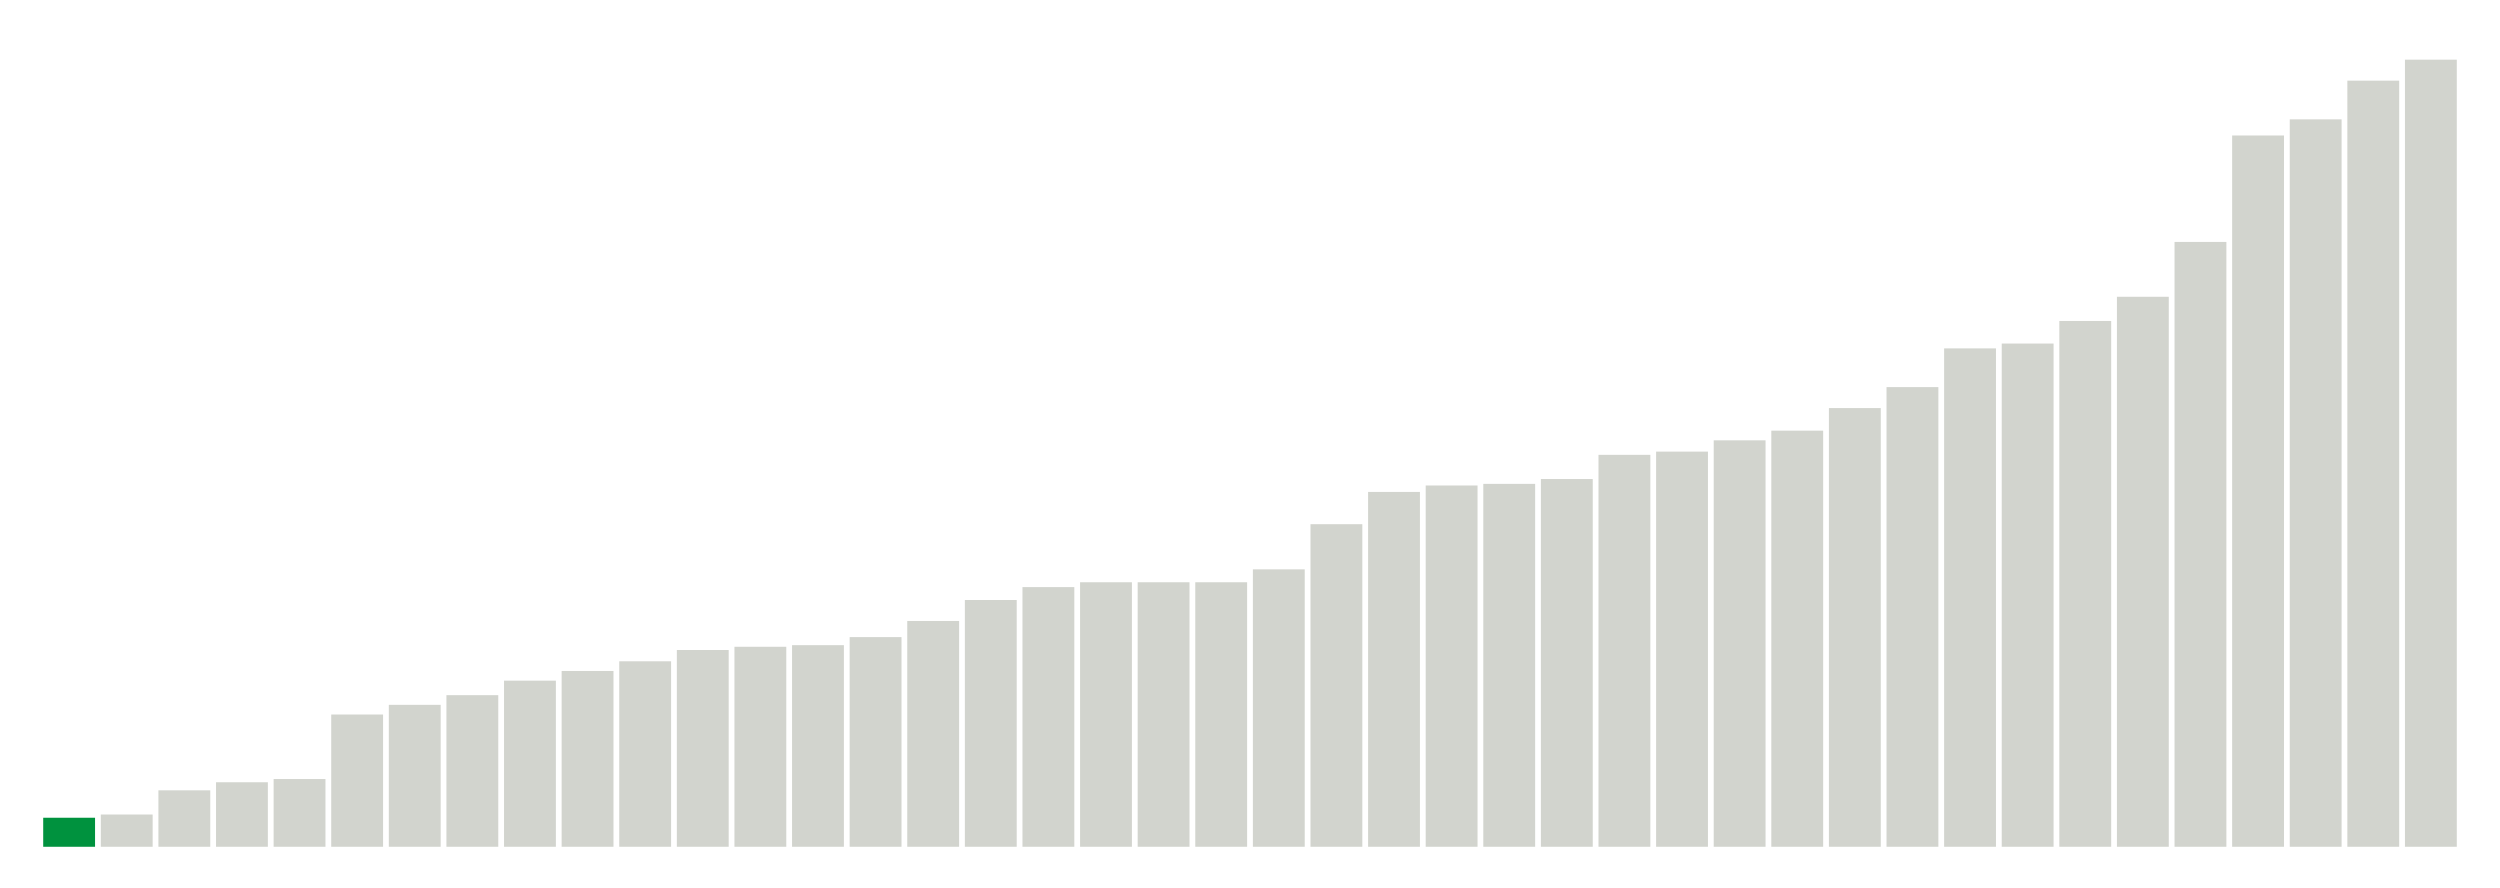
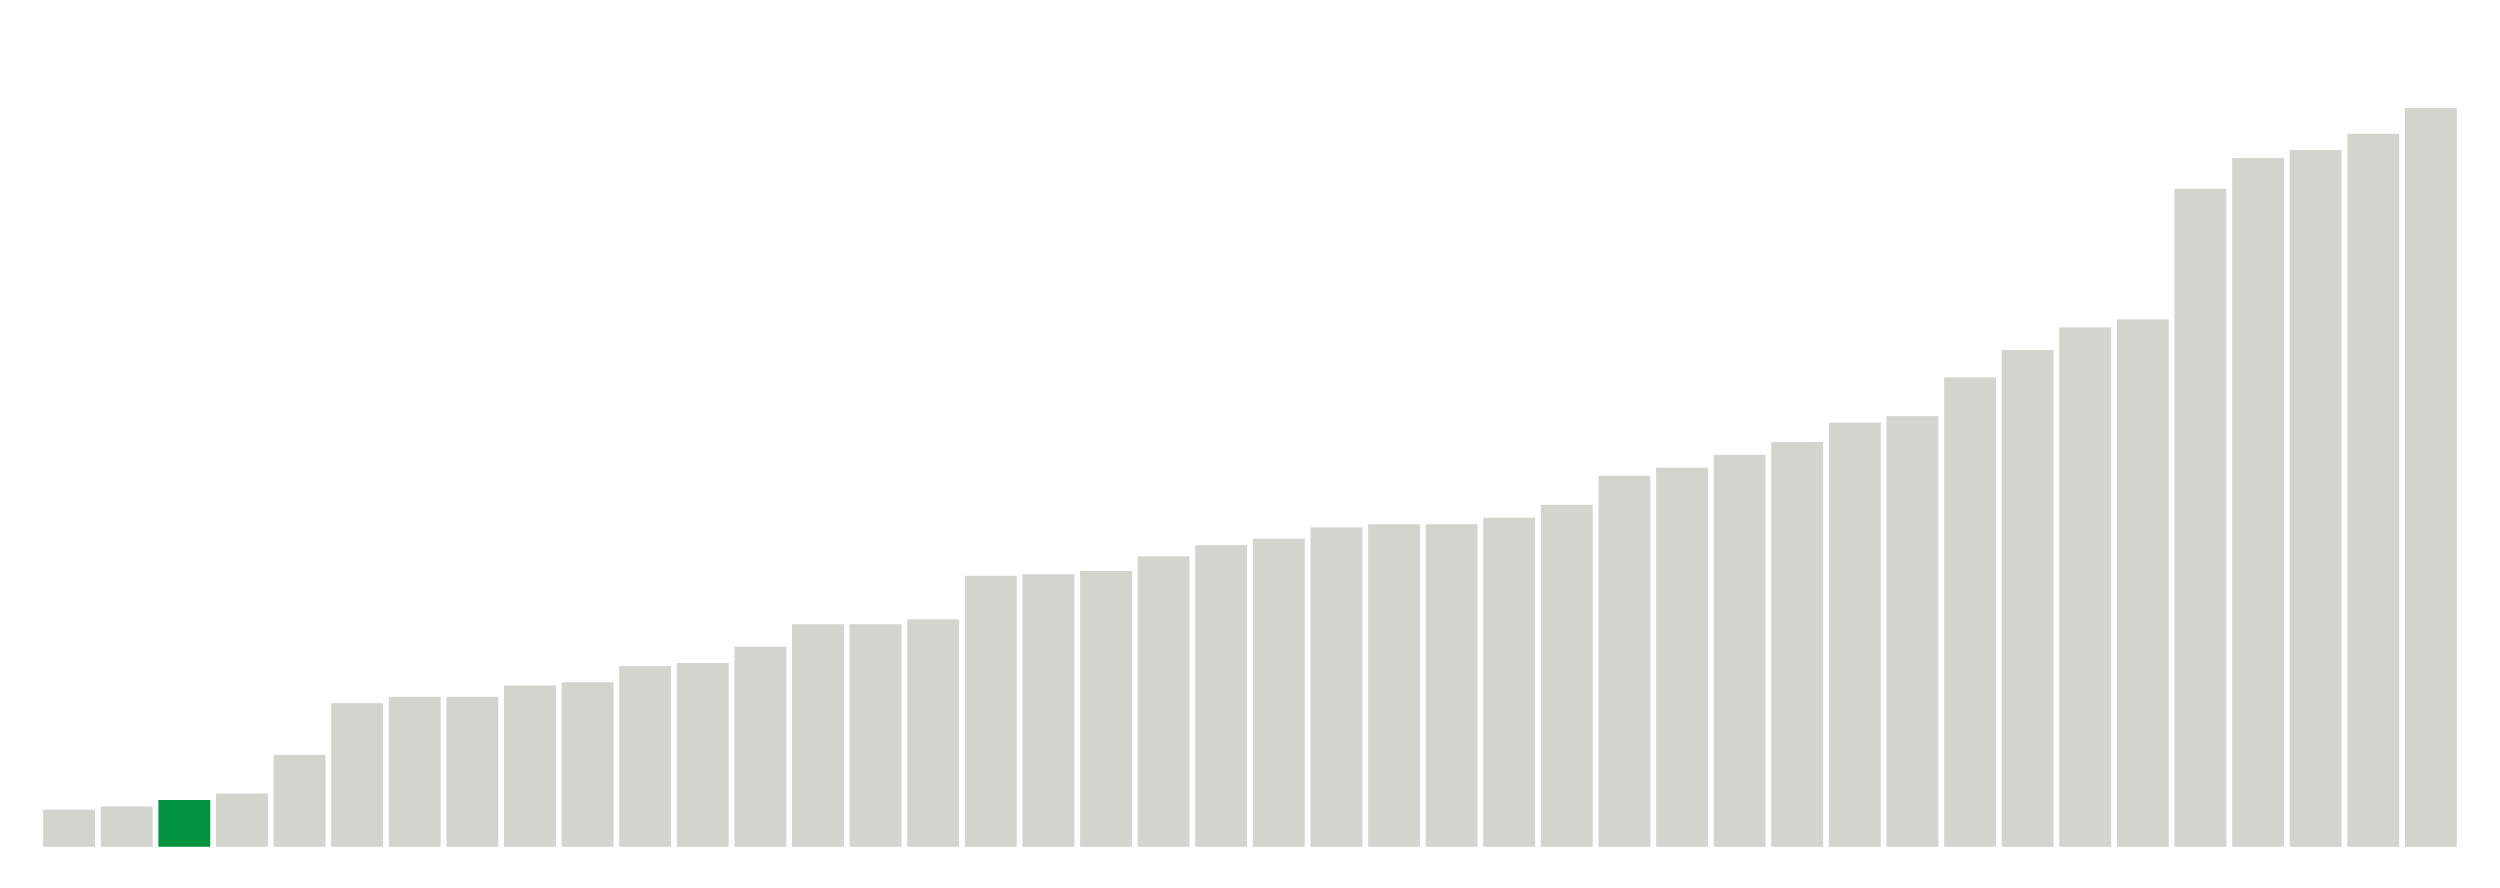
<svg xmlns="http://www.w3.org/2000/svg" version="1.1" class="marks" width="310" height="110">
  <g fill="none" stroke-miterlimit="10" transform="translate(5,5)">
    <g class="mark-group role-frame root" role="graphics-object" aria-roledescription="group mark container">
      <g transform="translate(0,0)">
        <path class="background" aria-hidden="true" d="M0,0h300v100h-300Z" stroke="#ddd" stroke-width="0" />
        <g>
          <g class="mark-rect role-mark marks" role="graphics-object" aria-roledescription="rect mark container">
-             <path aria-label="neighborhood: Gramercy Park - Murray Hill; unmodified_data_value_geo_entity: 1.8" role="graphics-symbol" aria-roledescription="bar" d="M0.357,96.4h6.429v3.6h-6.429Z" fill="#00923E" />
-             <path aria-label="neighborhood: Upper East Side; unmodified_data_value_geo_entity: 2" role="graphics-symbol" aria-roledescription="bar" d="M7.5,96h6.429v4h-6.429Z" fill="#D2D4CE" />
-             <path aria-label="neighborhood: Lower Manhattan; unmodified_data_value_geo_entity: 3.5" role="graphics-symbol" aria-roledescription="bar" d="M14.643,93h6.429v7h-6.429Z" fill="#D2D4CE" />
-             <path aria-label="neighborhood: Greenwich Village - SoHo; unmodified_data_value_geo_entity: 4" role="graphics-symbol" aria-roledescription="bar" d="M21.786,92h6.429v8h-6.429Z" fill="#D2D4CE" />
-             <path aria-label="neighborhood: Chelsea - Clinton; unmodified_data_value_geo_entity: 4.2" role="graphics-symbol" aria-roledescription="bar" d="M28.929,91.6h6.429v8.4h-6.429Z" fill="#D2D4CE" />
-             <path aria-label="neighborhood: Bayside - Little Neck; unmodified_data_value_geo_entity: 8.2" role="graphics-symbol" aria-roledescription="bar" d="M36.071,83.6h6.429v16.4h-6.429Z" fill="#D2D4CE" />
-             <path aria-label="neighborhood: South Beach - Tottenville; unmodified_data_value_geo_entity: 8.8" role="graphics-symbol" aria-roledescription="bar" d="M43.214,82.4h6.429v17.6h-6.429Z" fill="#D2D4CE" />
-             <path aria-label="neighborhood: Southeast Queens; unmodified_data_value_geo_entity: 9.4" role="graphics-symbol" aria-roledescription="bar" d="M50.357,81.2h6.429v18.8h-6.429Z" fill="#D2D4CE" />
-             <path aria-label="neighborhood: Ridgewood - Forest Hills; unmodified_data_value_geo_entity: 10.3" role="graphics-symbol" aria-roledescription="bar" d="M57.5,79.4h6.429v20.6h-6.429Z" fill="#D2D4CE" />
-             <path aria-label="neighborhood: Upper West Side; unmodified_data_value_geo_entity: 10.9" role="graphics-symbol" aria-roledescription="bar" d="M64.643,78.2h6.429v21.8h-6.429Z" fill="#D2D4CE" />
-             <path aria-label="neighborhood: Stapleton - St. George; unmodified_data_value_geo_entity: 11.5" role="graphics-symbol" aria-roledescription="bar" d="M71.786,77h6.429v23h-6.429Z" fill="#D2D4CE" />
-             <path aria-label="neighborhood: Willowbrook; unmodified_data_value_geo_entity: 12.2" role="graphics-symbol" aria-roledescription="bar" d="M78.929,75.6h6.429v24.4h-6.429Z" fill="#D2D4CE" />
-             <path aria-label="neighborhood: Southwest Queens; unmodified_data_value_geo_entity: 12.4" role="graphics-symbol" aria-roledescription="bar" d="M86.071,75.2h6.429v24.8h-6.429Z" fill="#D2D4CE" />
-             <path aria-label="neighborhood: Long Island City - Astoria; unmodified_data_value_geo_entity: 12.5" role="graphics-symbol" aria-roledescription="bar" d="M93.214,75h6.429v25h-6.429Z" fill="#D2D4CE" />
-             <path aria-label="neighborhood: Fresh Meadows; unmodified_data_value_geo_entity: 13" role="graphics-symbol" aria-roledescription="bar" d="M100.357,74h6.429v26h-6.429Z" fill="#D2D4CE" />
-             <path aria-label="neighborhood: Downtown - Heights - Slope; unmodified_data_value_geo_entity: 14" role="graphics-symbol" aria-roledescription="bar" d="M107.5,72h6.429v28h-6.429Z" fill="#D2D4CE" />
-             <path aria-label="neighborhood: Canarsie - Flatlands; unmodified_data_value_geo_entity: 15.3" role="graphics-symbol" aria-roledescription="bar" d="M114.643,69.4h6.429v30.6h-6.429Z" fill="#D2D4CE" />
-             <path aria-label="neighborhood: Bensonhurst - Bay Ridge; unmodified_data_value_geo_entity: 16.1" role="graphics-symbol" aria-roledescription="bar" d="M121.786,67.8h6.429v32.2h-6.429Z" fill="#D2D4CE" />
-             <path aria-label="neighborhood: East Flatbush - Flatbush; unmodified_data_value_geo_entity: 16.4" role="graphics-symbol" aria-roledescription="bar" d="M128.929,67.2h6.429v32.8h-6.429Z" fill="#D2D4CE" />
-             <path aria-label="neighborhood: West Queens; unmodified_data_value_geo_entity: 16.4" role="graphics-symbol" aria-roledescription="bar" d="M136.071,67.2h6.429v32.8h-6.429Z" fill="#D2D4CE" />
-             <path aria-label="neighborhood: Flushing - Clearview; unmodified_data_value_geo_entity: 16.4" role="graphics-symbol" aria-roledescription="bar" d="M143.214,67.2h6.429v32.8h-6.429Z" fill="#D2D4CE" />
-             <path aria-label="neighborhood: Jamaica; unmodified_data_value_geo_entity: 17.2" role="graphics-symbol" aria-roledescription="bar" d="M150.357,65.6h6.429v34.4h-6.429Z" fill="#D2D4CE" />
-             <path aria-label="neighborhood: Coney Island - Sheepshead Bay; unmodified_data_value_geo_entity: 20" role="graphics-symbol" aria-roledescription="bar" d="M157.5,60h6.429v40h-6.429Z" fill="#D2D4CE" />
-             <path aria-label="neighborhood: Sunset Park; unmodified_data_value_geo_entity: 22" role="graphics-symbol" aria-roledescription="bar" d="M164.643,56h6.429v44h-6.429Z" fill="#D2D4CE" />
-             <path aria-label="neighborhood: Port Richmond; unmodified_data_value_geo_entity: 22.4" role="graphics-symbol" aria-roledescription="bar" d="M171.786,55.2h6.429v44.8h-6.429Z" fill="#D2D4CE" />
-             <path aria-label="neighborhood: Rockaways; unmodified_data_value_geo_entity: 22.5" role="graphics-symbol" aria-roledescription="bar" d="M178.929,55h6.429v45h-6.429Z" fill="#D2D4CE" />
-             <path aria-label="neighborhood: Northeast Bronx; unmodified_data_value_geo_entity: 22.8" role="graphics-symbol" aria-roledescription="bar" d="M186.071,54.4h6.429v45.6h-6.429Z" fill="#D2D4CE" />
-             <path aria-label="neighborhood: Kingsbridge - Riverdale; unmodified_data_value_geo_entity: 24.3" role="graphics-symbol" aria-roledescription="bar" d="M193.214,51.4h6.429v48.6h-6.429Z" fill="#D2D4CE" />
-             <path aria-label="neighborhood: Union Square - Lower East Side; unmodified_data_value_geo_entity: 24.5" role="graphics-symbol" aria-roledescription="bar" d="M200.357,51h6.429v49h-6.429Z" fill="#D2D4CE" />
-             <path aria-label="neighborhood: Bedford Stuyvesant - Crown Heights; unmodified_data_value_geo_entity: 25.2" role="graphics-symbol" aria-roledescription="bar" d="M207.5,49.6h6.429v50.4h-6.429Z" fill="#D2D4CE" />
-             <path aria-label="neighborhood: Washington Heights; unmodified_data_value_geo_entity: 25.8" role="graphics-symbol" aria-roledescription="bar" d="M214.643,48.4h6.429v51.6h-6.429Z" fill="#D2D4CE" />
-             <path aria-label="neighborhood: Pelham - Throgs Neck; unmodified_data_value_geo_entity: 27.2" role="graphics-symbol" aria-roledescription="bar" d="M221.786,45.6h6.429v54.4h-6.429Z" fill="#D2D4CE" />
-             <path aria-label="neighborhood: Greenpoint; unmodified_data_value_geo_entity: 28.5" role="graphics-symbol" aria-roledescription="bar" d="M228.929,43h6.429v57h-6.429Z" fill="#D2D4CE" />
-             <path aria-label="neighborhood: Central Harlem - Morningside Heights; unmodified_data_value_geo_entity: 30.9" role="graphics-symbol" aria-roledescription="bar" d="M236.071,38.2h6.429v61.8h-6.429Z" fill="#D2D4CE" />
-             <path aria-label="neighborhood: East New York; unmodified_data_value_geo_entity: 31.2" role="graphics-symbol" aria-roledescription="bar" d="M243.214,37.6h6.429v62.4h-6.429Z" fill="#D2D4CE" />
-             <path aria-label="neighborhood: Borough Park; unmodified_data_value_geo_entity: 32.6" role="graphics-symbol" aria-roledescription="bar" d="M250.357,34.8h6.429v65.2h-6.429Z" fill="#D2D4CE" />
-             <path aria-label="neighborhood: Fordham - Bronx Pk; unmodified_data_value_geo_entity: 34.1" role="graphics-symbol" aria-roledescription="bar" d="M257.5,31.8h6.429v68.2h-6.429Z" fill="#D2D4CE" />
-             <path aria-label="neighborhood: East Harlem; unmodified_data_value_geo_entity: 37.5" role="graphics-symbol" aria-roledescription="bar" d="M264.643,25h6.429v75h-6.429Z" fill="#D2D4CE" />
-             <path aria-label="neighborhood: Williamsburg - Bushwick; unmodified_data_value_geo_entity: 44.1" role="graphics-symbol" aria-roledescription="bar" d="M271.786,11.8h6.429v88.2h-6.429Z" fill="#D2D4CE" />
-             <path aria-label="neighborhood: Crotona - Tremont; unmodified_data_value_geo_entity: 45.1" role="graphics-symbol" aria-roledescription="bar" d="M278.929,9.8h6.429v90.2h-6.429Z" fill="#D2D4CE" />
-             <path aria-label="neighborhood: Hunts Point - Mott Haven; unmodified_data_value_geo_entity: 47.5" role="graphics-symbol" aria-roledescription="bar" d="M286.071,5h6.429v95h-6.429Z" fill="#D2D4CE" />
-             <path aria-label="neighborhood: High Bridge - Morrisania; unmodified_data_value_geo_entity: 48.8" role="graphics-symbol" aria-roledescription="bar" d="M293.214,2.4h6.429v97.6h-6.429Z" fill="#D2D4CE" />
+             <path aria-label="neighborhood: Lower Manhattan; unmodified_data_value_geo_entity: 2.3" role="graphics-symbol" aria-roledescription="bar" d="M0.357,95.4h6.429v4.6h-6.429Z" fill="#D2D4CE" />
+             <path aria-label="neighborhood: Chelsea - Clinton; unmodified_data_value_geo_entity: 2.5" role="graphics-symbol" aria-roledescription="bar" d="M7.5,95h6.429v5h-6.429Z" fill="#D2D4CE" />
+             <path aria-label="neighborhood: Gramercy Park - Murray Hill; unmodified_data_value_geo_entity: 2.9" role="graphics-symbol" aria-roledescription="bar" d="M14.643,94.2h6.429v5.8h-6.429Z" fill="#00923E" />
+             <path aria-label="neighborhood: Upper East Side; unmodified_data_value_geo_entity: 3.3" role="graphics-symbol" aria-roledescription="bar" d="M21.786,93.4h6.429v6.6h-6.429Z" fill="#D2D4CE" />
+             <path aria-label="neighborhood: Greenwich Village - SoHo; unmodified_data_value_geo_entity: 5.7" role="graphics-symbol" aria-roledescription="bar" d="M28.929,88.6h6.429v11.4h-6.429Z" fill="#D2D4CE" />
+             <path aria-label="neighborhood: Willowbrook; unmodified_data_value_geo_entity: 8.9" role="graphics-symbol" aria-roledescription="bar" d="M36.071,82.2h6.429v17.8h-6.429Z" fill="#D2D4CE" />
+             <path aria-label="neighborhood: Bayside - Little Neck; unmodified_data_value_geo_entity: 9.3" role="graphics-symbol" aria-roledescription="bar" d="M43.214,81.4h6.429v18.6h-6.429Z" fill="#D2D4CE" />
+             <path aria-label="neighborhood: South Beach - Tottenville; unmodified_data_value_geo_entity: 9.3" role="graphics-symbol" aria-roledescription="bar" d="M50.357,81.4h6.429v18.6h-6.429Z" fill="#D2D4CE" />
+             <path aria-label="neighborhood: Southeast Queens; unmodified_data_value_geo_entity: 10" role="graphics-symbol" aria-roledescription="bar" d="M57.5,80h6.429v20h-6.429Z" fill="#D2D4CE" />
+             <path aria-label="neighborhood: Ridgewood - Forest Hills; unmodified_data_value_geo_entity: 10.2" role="graphics-symbol" aria-roledescription="bar" d="M64.643,79.6h6.429v20.4h-6.429Z" fill="#D2D4CE" />
+             <path aria-label="neighborhood: Southwest Queens; unmodified_data_value_geo_entity: 11.2" role="graphics-symbol" aria-roledescription="bar" d="M71.786,77.6h6.429v22.4h-6.429Z" fill="#D2D4CE" />
+             <path aria-label="neighborhood: Downtown - Heights - Slope; unmodified_data_value_geo_entity: 11.4" role="graphics-symbol" aria-roledescription="bar" d="M78.929,77.2h6.429v22.8h-6.429Z" fill="#D2D4CE" />
+             <path aria-label="neighborhood: Long Island City - Astoria; unmodified_data_value_geo_entity: 12.4" role="graphics-symbol" aria-roledescription="bar" d="M86.071,75.2h6.429v24.8h-6.429Z" fill="#D2D4CE" />
+             <path aria-label="neighborhood: Canarsie - Flatlands; unmodified_data_value_geo_entity: 13.8" role="graphics-symbol" aria-roledescription="bar" d="M93.214,72.4h6.429v27.6h-6.429Z" fill="#D2D4CE" />
+             <path aria-label="neighborhood: Fresh Meadows; unmodified_data_value_geo_entity: 13.8" role="graphics-symbol" aria-roledescription="bar" d="M100.357,72.4h6.429v27.6h-6.429Z" fill="#D2D4CE" />
+             <path aria-label="neighborhood: Upper West Side; unmodified_data_value_geo_entity: 14.1" role="graphics-symbol" aria-roledescription="bar" d="M107.5,71.8h6.429v28.2h-6.429Z" fill="#D2D4CE" />
+             <path aria-label="neighborhood: Jamaica; unmodified_data_value_geo_entity: 16.8" role="graphics-symbol" aria-roledescription="bar" d="M114.643,66.4h6.429v33.6h-6.429Z" fill="#D2D4CE" />
+             <path aria-label="neighborhood: Flushing - Clearview; unmodified_data_value_geo_entity: 16.9" role="graphics-symbol" aria-roledescription="bar" d="M121.786,66.2h6.429v33.8h-6.429Z" fill="#D2D4CE" />
+             <path aria-label="neighborhood: Bensonhurst - Bay Ridge; unmodified_data_value_geo_entity: 17.1" role="graphics-symbol" aria-roledescription="bar" d="M128.929,65.8h6.429v34.2h-6.429Z" fill="#D2D4CE" />
+             <path aria-label="neighborhood: Stapleton - St. George; unmodified_data_value_geo_entity: 18" role="graphics-symbol" aria-roledescription="bar" d="M136.071,64h6.429v36h-6.429Z" fill="#D2D4CE" />
+             <path aria-label="neighborhood: West Queens; unmodified_data_value_geo_entity: 18.7" role="graphics-symbol" aria-roledescription="bar" d="M143.214,62.6h6.429v37.4h-6.429Z" fill="#D2D4CE" />
+             <path aria-label="neighborhood: East Flatbush - Flatbush; unmodified_data_value_geo_entity: 19.1" role="graphics-symbol" aria-roledescription="bar" d="M150.357,61.8h6.429v38.2h-6.429Z" fill="#D2D4CE" />
+             <path aria-label="neighborhood: Sunset Park; unmodified_data_value_geo_entity: 19.8" role="graphics-symbol" aria-roledescription="bar" d="M157.5,60.4h6.429v39.6h-6.429Z" fill="#D2D4CE" />
+             <path aria-label="neighborhood: Washington Heights; unmodified_data_value_geo_entity: 20" role="graphics-symbol" aria-roledescription="bar" d="M164.643,60h6.429v40h-6.429Z" fill="#D2D4CE" />
+             <path aria-label="neighborhood: Union Square - Lower East Side; unmodified_data_value_geo_entity: 20" role="graphics-symbol" aria-roledescription="bar" d="M171.786,60h6.429v40h-6.429Z" fill="#D2D4CE" />
+             <path aria-label="neighborhood: Port Richmond; unmodified_data_value_geo_entity: 20.4" role="graphics-symbol" aria-roledescription="bar" d="M178.929,59.2h6.429v40.8h-6.429Z" fill="#D2D4CE" />
+             <path aria-label="neighborhood: Coney Island - Sheepshead Bay; unmodified_data_value_geo_entity: 21.2" role="graphics-symbol" aria-roledescription="bar" d="M186.071,57.6h6.429v42.4h-6.429Z" fill="#D2D4CE" />
+             <path aria-label="neighborhood: Central Harlem - Morningside Heights; unmodified_data_value_geo_entity: 23" role="graphics-symbol" aria-roledescription="bar" d="M193.214,54h6.429v46h-6.429Z" fill="#D2D4CE" />
+             <path aria-label="neighborhood: Northeast Bronx; unmodified_data_value_geo_entity: 23.5" role="graphics-symbol" aria-roledescription="bar" d="M200.357,53h6.429v47h-6.429Z" fill="#D2D4CE" />
+             <path aria-label="neighborhood: Rockaways; unmodified_data_value_geo_entity: 24.3" role="graphics-symbol" aria-roledescription="bar" d="M207.5,51.4h6.429v48.6h-6.429Z" fill="#D2D4CE" />
+             <path aria-label="neighborhood: Greenpoint; unmodified_data_value_geo_entity: 25.1" role="graphics-symbol" aria-roledescription="bar" d="M214.643,49.8h6.429v50.2h-6.429Z" fill="#D2D4CE" />
+             <path aria-label="neighborhood: Bedford Stuyvesant - Crown Heights; unmodified_data_value_geo_entity: 26.3" role="graphics-symbol" aria-roledescription="bar" d="M221.786,47.4h6.429v52.6h-6.429Z" fill="#D2D4CE" />
+             <path aria-label="neighborhood: Kingsbridge - Riverdale; unmodified_data_value_geo_entity: 26.7" role="graphics-symbol" aria-roledescription="bar" d="M228.929,46.6h6.429v53.4h-6.429Z" fill="#D2D4CE" />
+             <path aria-label="neighborhood: Pelham - Throgs Neck; unmodified_data_value_geo_entity: 29.1" role="graphics-symbol" aria-roledescription="bar" d="M236.071,41.8h6.429v58.2h-6.429Z" fill="#D2D4CE" />
+             <path aria-label="neighborhood: Borough Park; unmodified_data_value_geo_entity: 30.8" role="graphics-symbol" aria-roledescription="bar" d="M243.214,38.4h6.429v61.6h-6.429Z" fill="#D2D4CE" />
+             <path aria-label="neighborhood: Fordham - Bronx Pk; unmodified_data_value_geo_entity: 32.2" role="graphics-symbol" aria-roledescription="bar" d="M250.357,35.6h6.429v64.4h-6.429Z" fill="#D2D4CE" />
+             <path aria-label="neighborhood: East New York; unmodified_data_value_geo_entity: 32.7" role="graphics-symbol" aria-roledescription="bar" d="M257.5,34.6h6.429v65.4h-6.429Z" fill="#D2D4CE" />
+             <path aria-label="neighborhood: East Harlem; unmodified_data_value_geo_entity: 40.8" role="graphics-symbol" aria-roledescription="bar" d="M264.643,18.4h6.429v81.6h-6.429Z" fill="#D2D4CE" />
+             <path aria-label="neighborhood: Crotona - Tremont; unmodified_data_value_geo_entity: 42.7" role="graphics-symbol" aria-roledescription="bar" d="M271.786,14.6h6.429v85.4h-6.429Z" fill="#D2D4CE" />
+             <path aria-label="neighborhood: Williamsburg - Bushwick; unmodified_data_value_geo_entity: 43.2" role="graphics-symbol" aria-roledescription="bar" d="M278.929,13.6h6.429v86.4h-6.429Z" fill="#D2D4CE" />
+             <path aria-label="neighborhood: High Bridge - Morrisania; unmodified_data_value_geo_entity: 44.2" role="graphics-symbol" aria-roledescription="bar" d="M286.071,11.6h6.429v88.4h-6.429Z" fill="#D2D4CE" />
+             <path aria-label="neighborhood: Hunts Point - Mott Haven; unmodified_data_value_geo_entity: 45.8" role="graphics-symbol" aria-roledescription="bar" d="M293.214,8.4h6.429v91.6h-6.429Z" fill="#D2D4CE" />
          </g>
        </g>
        <path class="foreground" aria-hidden="true" d="" display="none" />
      </g>
    </g>
  </g>
</svg>
